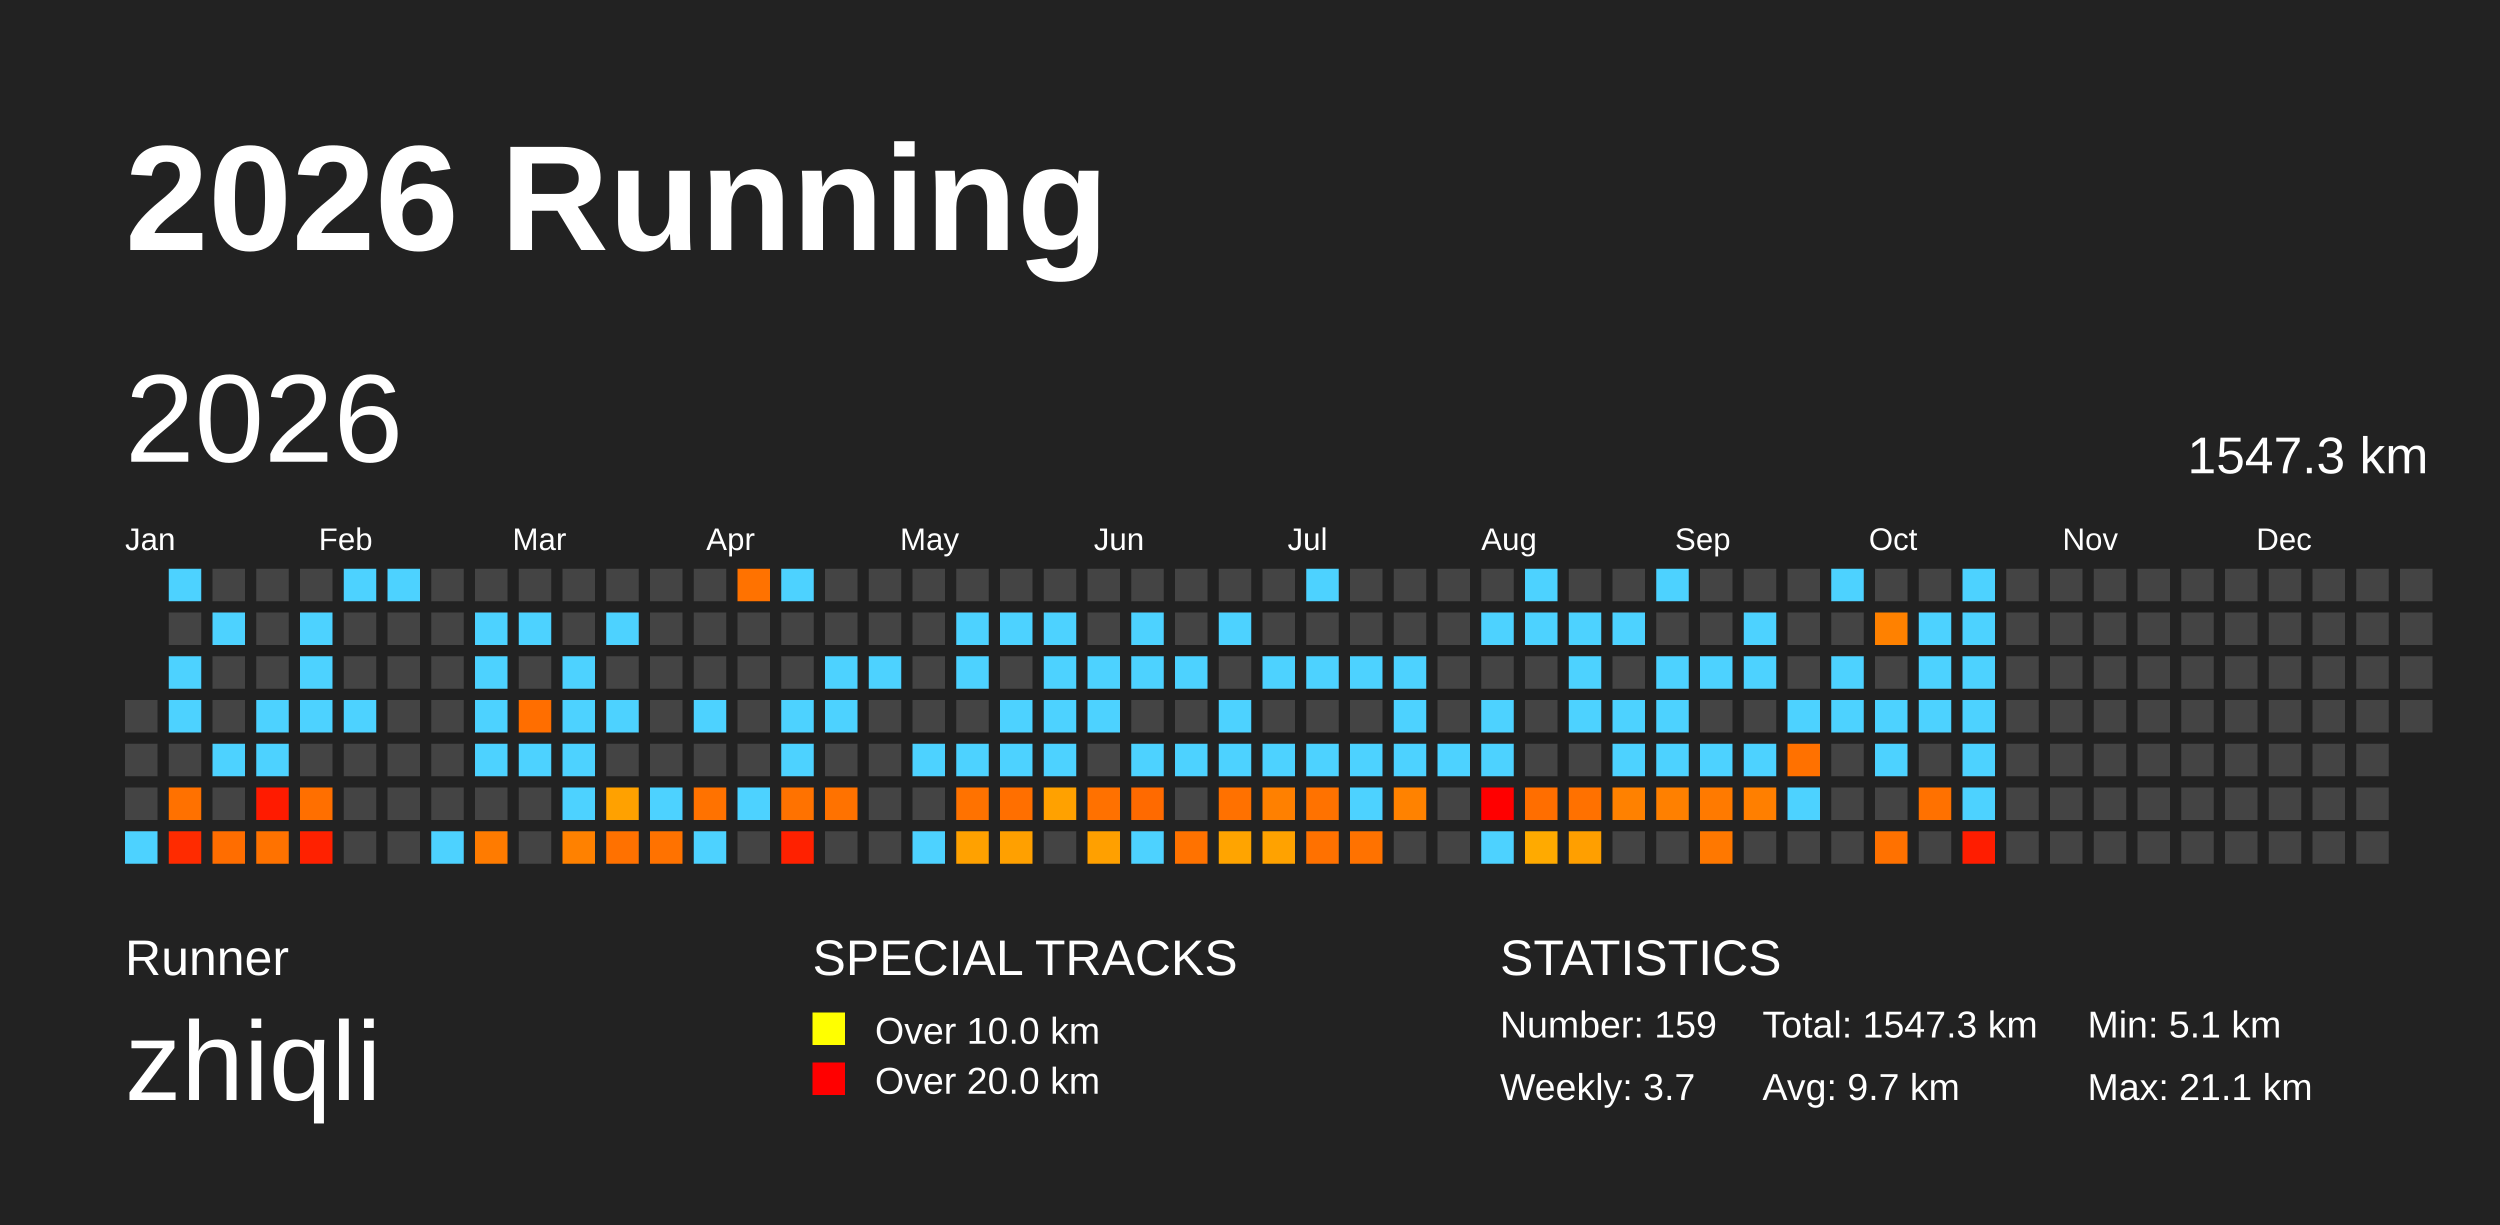
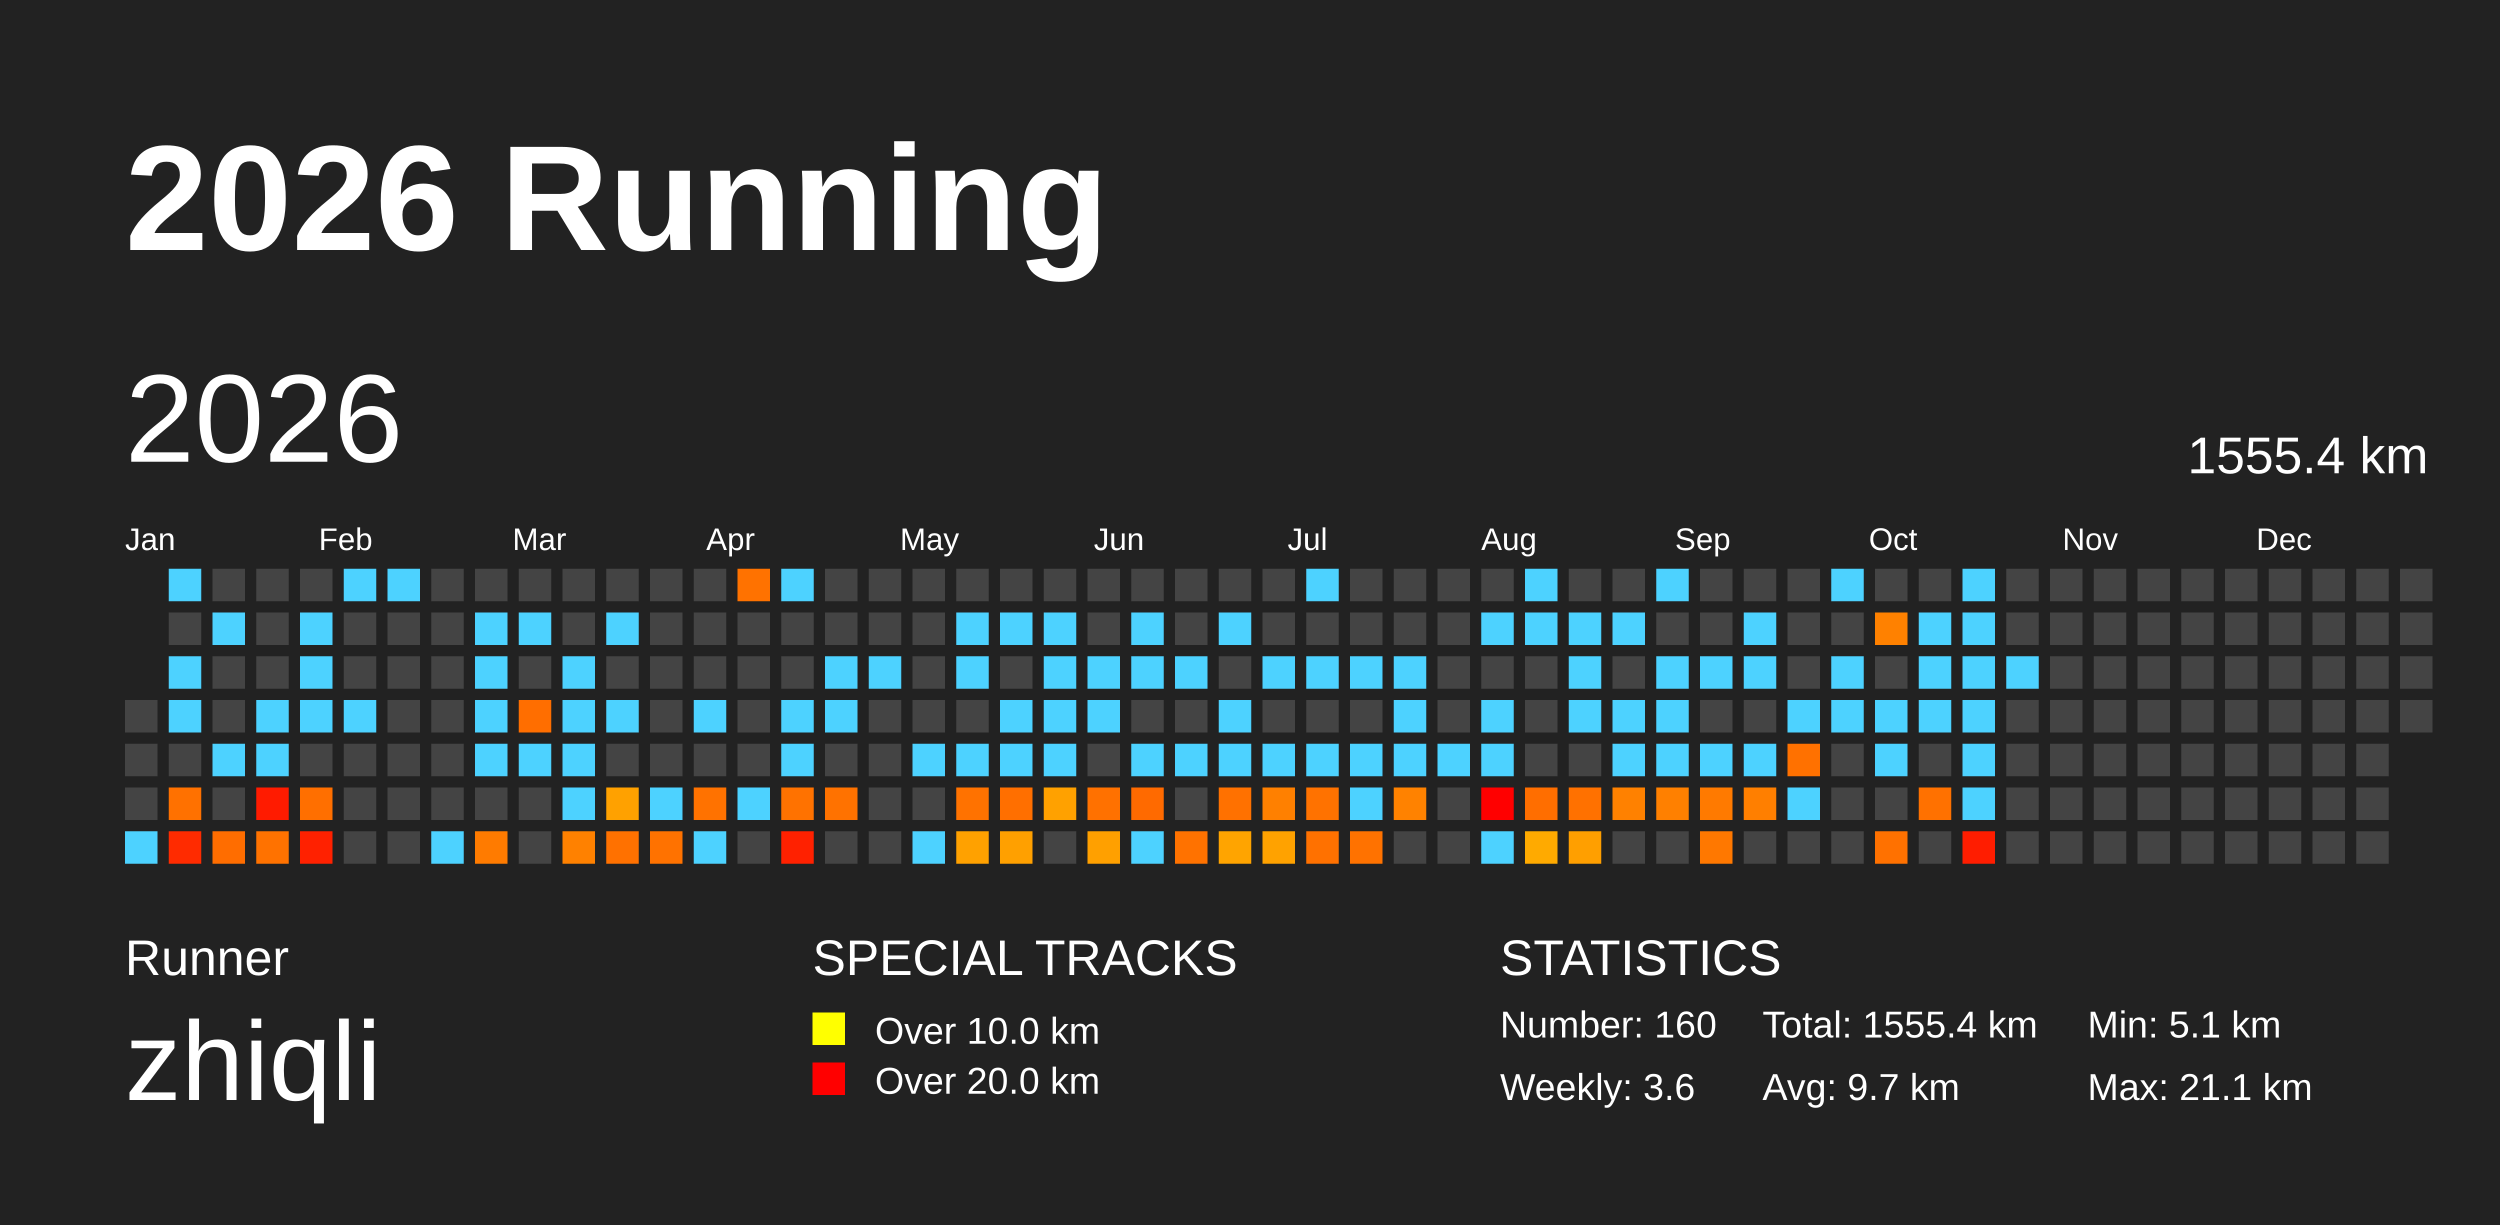
<svg xmlns="http://www.w3.org/2000/svg" baseProfile="full" height="98mm" version="1.1" viewBox="0,0,200,98" width="200mm">
  <defs />
  <rect fill="#222222" height="98" width="200" x="0" y="0" />
  <text fill="#FFFFFF" style="font-size:12px; font-family:Arial; font-weight:bold;" x="10" y="20">2026 Running</text>
  <text fill="#FFFFFF" style="font-size:4px; font-family:Arial" x="10" y="78">Runner</text>
  <text fill="#FFFFFF" style="font-size:9px; font-family:Arial" x="10" y="88">zhiqli</text>
  <text fill="#FFFFFF" style="font-size:4px; font-family:Arial" x="65" y="78">SPECIAL TRACKS</text>
  <rect fill="yellow" height="2.6" width="2.6" x="65" y="81" />
  <text fill="#FFFFFF" style="font-size:3px; font-family:Arial" x="70" y="83.5">Over 10.0 km</text>
  <rect fill="red" height="2.6" width="2.6" x="65" y="85" />
  <text fill="#FFFFFF" style="font-size:3px; font-family:Arial" x="70" y="87.5">Over 20.0 km</text>
  <text fill="#FFFFFF" style="font-size:4px; font-family:Arial" x="120" y="78">STATISTICS</text>
-   <text fill="#FFFFFF" style="font-size:3px; font-family:Arial" x="120" y="83">Number: 159</text>
-   <text fill="#FFFFFF" style="font-size:3px; font-family:Arial" x="120" y="88">Weekly: 3.7</text>
-   <text fill="#FFFFFF" style="font-size:3px; font-family:Arial" x="141" y="83">Total: 1547.3 km</text>
+   <text fill="#FFFFFF" style="font-size:3px; font-family:Arial" x="120" y="83">Number: 160</text>
+   <text fill="#FFFFFF" style="font-size:3px; font-family:Arial" x="120" y="88">Weekly: 3.6</text>
+   <text fill="#FFFFFF" style="font-size:3px; font-family:Arial" x="141" y="83">Total: 1555.4 km</text>
  <text fill="#FFFFFF" style="font-size:3px; font-family:Arial" x="141" y="88">Avg: 9.7 km</text>
  <text fill="#FFFFFF" style="font-size:3px; font-family:Arial" x="167" y="83">Min: 5.1 km</text>
  <text fill="#FFFFFF" style="font-size:3px; font-family:Arial" x="167" y="88">Max: 21.1 km</text>
  <text dominant-baseline="hanging" fill="#FFFFFF" style="font-size:10.0px; font-family:Arial;" x="10" y="30">2026</text>
-   <text dominant-baseline="hanging" fill="#FFFFFF" style="font-size:4.125px; font-family:Arial;" x="175" y="35">1547.3 km</text>
+   <text dominant-baseline="hanging" fill="#FFFFFF" style="font-size:4.125px; font-family:Arial;" x="175" y="35">1555.4 km</text>
  <text fill="#FFFFFF" style="font-size:2.5px; font-family:Arial" x="10.0" y="44">Jan</text>
  <text fill="#FFFFFF" style="font-size:2.5px; font-family:Arial" x="25.5" y="44">Feb</text>
  <text fill="#FFFFFF" style="font-size:2.5px; font-family:Arial" x="41.0" y="44">Mar</text>
  <text fill="#FFFFFF" style="font-size:2.5px; font-family:Arial" x="56.5" y="44">Apr</text>
  <text fill="#FFFFFF" style="font-size:2.5px; font-family:Arial" x="72.0" y="44">May</text>
  <text fill="#FFFFFF" style="font-size:2.5px; font-family:Arial" x="87.5" y="44">Jun</text>
  <text fill="#FFFFFF" style="font-size:2.5px; font-family:Arial" x="103.0" y="44">Jul</text>
  <text fill="#FFFFFF" style="font-size:2.5px; font-family:Arial" x="118.5" y="44">Aug</text>
  <text fill="#FFFFFF" style="font-size:2.5px; font-family:Arial" x="134.0" y="44">Sep</text>
  <text fill="#FFFFFF" style="font-size:2.5px; font-family:Arial" x="149.5" y="44">Oct</text>
  <text fill="#FFFFFF" style="font-size:2.5px; font-family:Arial" x="165.0" y="44">Nov</text>
  <text fill="#FFFFFF" style="font-size:2.5px; font-family:Arial" x="180.5" y="44">Dec</text>
  <rect fill="#444444" height="2.6" width="2.6" x="10.0" y="56.0" />
  <rect fill="#444444" height="2.6" width="2.6" x="10.0" y="59.5" />
  <rect fill="#444444" height="2.6" width="2.6" x="10.0" y="63.0" />
  <rect fill="#4dd2ff" height="2.6" width="2.6" x="10.0" y="66.5" />
  <rect fill="#4dd2ff" height="2.6" width="2.6" x="13.5" y="45.5" />
  <rect fill="#444444" height="2.6" width="2.6" x="13.5" y="49.0" />
  <rect fill="#4dd2ff" height="2.6" width="2.6" x="13.5" y="52.5" />
  <rect fill="#4dd2ff" height="2.6" width="2.6" x="13.5" y="56.0" />
  <rect fill="#444444" height="2.6" width="2.6" x="13.5" y="59.5" />
  <rect fill="#ff7100" height="2.6" width="2.6" x="13.5" y="63.0" />
  <rect fill="#ff2b00" height="2.6" width="2.6" x="13.5" y="66.5" />
  <rect fill="#444444" height="2.6" width="2.6" x="17.0" y="45.5" />
  <rect fill="#4dd2ff" height="2.6" width="2.6" x="17.0" y="49.0" />
  <rect fill="#444444" height="2.6" width="2.6" x="17.0" y="52.5" />
  <rect fill="#444444" height="2.6" width="2.6" x="17.0" y="56.0" />
  <rect fill="#4dd2ff" height="2.6" width="2.6" x="17.0" y="59.5" />
  <rect fill="#444444" height="2.6" width="2.6" x="17.0" y="63.0" />
  <rect fill="#ff6d00" height="2.6" width="2.6" x="17.0" y="66.5" />
  <rect fill="#444444" height="2.6" width="2.6" x="20.5" y="45.5" />
  <rect fill="#444444" height="2.6" width="2.6" x="20.5" y="49.0" />
  <rect fill="#444444" height="2.6" width="2.6" x="20.5" y="52.5" />
  <rect fill="#4dd2ff" height="2.6" width="2.6" x="20.5" y="56.0" />
  <rect fill="#4dd2ff" height="2.6" width="2.6" x="20.5" y="59.5" />
  <rect fill="#ff1b00" height="2.6" width="2.6" x="20.5" y="63.0" />
  <rect fill="#ff7200" height="2.6" width="2.6" x="20.5" y="66.5" />
  <rect fill="#444444" height="2.6" width="2.6" x="24.0" y="45.5" />
  <rect fill="#4dd2ff" height="2.6" width="2.6" x="24.0" y="49.0" />
  <rect fill="#4dd2ff" height="2.6" width="2.6" x="24.0" y="52.5" />
  <rect fill="#4dd2ff" height="2.6" width="2.6" x="24.0" y="56.0" />
  <rect fill="#444444" height="2.6" width="2.6" x="24.0" y="59.5" />
  <rect fill="#ff6f00" height="2.6" width="2.6" x="24.0" y="63.0" />
  <rect fill="#ff2100" height="2.6" width="2.6" x="24.0" y="66.5" />
  <rect fill="#4dd2ff" height="2.6" width="2.6" x="27.5" y="45.5" />
  <rect fill="#444444" height="2.6" width="2.6" x="27.5" y="49.0" />
  <rect fill="#444444" height="2.6" width="2.6" x="27.5" y="52.5" />
  <rect fill="#4dd2ff" height="2.6" width="2.6" x="27.5" y="56.0" />
  <rect fill="#444444" height="2.6" width="2.6" x="27.5" y="59.5" />
  <rect fill="#444444" height="2.6" width="2.6" x="27.5" y="63.0" />
  <rect fill="#444444" height="2.6" width="2.6" x="27.5" y="66.5" />
  <rect fill="#4dd2ff" height="2.6" width="2.6" x="31.0" y="45.5" />
  <rect fill="#444444" height="2.6" width="2.6" x="31.0" y="49.0" />
  <rect fill="#444444" height="2.6" width="2.6" x="31.0" y="52.5" />
  <rect fill="#444444" height="2.6" width="2.6" x="31.0" y="56.0" />
  <rect fill="#444444" height="2.6" width="2.6" x="31.0" y="59.5" />
  <rect fill="#444444" height="2.6" width="2.6" x="31.0" y="63.0" />
  <rect fill="#444444" height="2.6" width="2.6" x="31.0" y="66.5" />
  <rect fill="#444444" height="2.6" width="2.6" x="34.5" y="45.5" />
  <rect fill="#444444" height="2.6" width="2.6" x="34.5" y="49.0" />
  <rect fill="#444444" height="2.6" width="2.6" x="34.5" y="52.5" />
  <rect fill="#444444" height="2.6" width="2.6" x="34.5" y="56.0" />
  <rect fill="#444444" height="2.6" width="2.6" x="34.5" y="59.5" />
  <rect fill="#444444" height="2.6" width="2.6" x="34.5" y="63.0" />
  <rect fill="#4dd2ff" height="2.6" width="2.6" x="34.5" y="66.5" />
  <rect fill="#444444" height="2.6" width="2.6" x="38.0" y="45.5" />
  <rect fill="#4dd2ff" height="2.6" width="2.6" x="38.0" y="49.0" />
  <rect fill="#4dd2ff" height="2.6" width="2.6" x="38.0" y="52.5" />
  <rect fill="#4dd2ff" height="2.6" width="2.6" x="38.0" y="56.0" />
  <rect fill="#4dd2ff" height="2.6" width="2.6" x="38.0" y="59.5" />
  <rect fill="#444444" height="2.6" width="2.6" x="38.0" y="63.0" />
  <rect fill="#ff7b00" height="2.6" width="2.6" x="38.0" y="66.5" />
  <rect fill="#444444" height="2.6" width="2.6" x="41.5" y="45.5" />
  <rect fill="#4dd2ff" height="2.6" width="2.6" x="41.5" y="49.0" />
  <rect fill="#444444" height="2.6" width="2.6" x="41.5" y="52.5" />
  <rect fill="#ff6e00" height="2.6" width="2.6" x="41.5" y="56.0" />
  <rect fill="#4dd2ff" height="2.6" width="2.6" x="41.5" y="59.5" />
  <rect fill="#444444" height="2.6" width="2.6" x="41.5" y="63.0" />
  <rect fill="#444444" height="2.6" width="2.6" x="41.5" y="66.5" />
  <rect fill="#444444" height="2.6" width="2.6" x="45.0" y="45.5" />
  <rect fill="#444444" height="2.6" width="2.6" x="45.0" y="49.0" />
  <rect fill="#4dd2ff" height="2.6" width="2.6" x="45.0" y="52.5" />
  <rect fill="#4dd2ff" height="2.6" width="2.6" x="45.0" y="56.0" />
  <rect fill="#4dd2ff" height="2.6" width="2.6" x="45.0" y="59.5" />
  <rect fill="#4dd2ff" height="2.6" width="2.6" x="45.0" y="63.0" />
  <rect fill="#ff8100" height="2.6" width="2.6" x="45.0" y="66.5" />
  <rect fill="#444444" height="2.6" width="2.6" x="48.5" y="45.5" />
  <rect fill="#4dd2ff" height="2.6" width="2.6" x="48.5" y="49.0" />
  <rect fill="#444444" height="2.6" width="2.6" x="48.5" y="52.5" />
  <rect fill="#4dd2ff" height="2.6" width="2.6" x="48.5" y="56.0" />
  <rect fill="#444444" height="2.6" width="2.6" x="48.5" y="59.5" />
  <rect fill="#ffa100" height="2.6" width="2.6" x="48.5" y="63.0" />
  <rect fill="#ff7100" height="2.6" width="2.6" x="48.5" y="66.5" />
  <rect fill="#444444" height="2.6" width="2.6" x="52.0" y="45.5" />
  <rect fill="#444444" height="2.6" width="2.6" x="52.0" y="49.0" />
  <rect fill="#444444" height="2.6" width="2.6" x="52.0" y="52.5" />
  <rect fill="#444444" height="2.6" width="2.6" x="52.0" y="56.0" />
  <rect fill="#444444" height="2.6" width="2.6" x="52.0" y="59.5" />
  <rect fill="#4dd2ff" height="2.6" width="2.6" x="52.0" y="63.0" />
  <rect fill="#ff7200" height="2.6" width="2.6" x="52.0" y="66.5" />
  <rect fill="#444444" height="2.6" width="2.6" x="55.5" y="45.5" />
  <rect fill="#444444" height="2.6" width="2.6" x="55.5" y="49.0" />
  <rect fill="#444444" height="2.6" width="2.6" x="55.5" y="52.5" />
  <rect fill="#4dd2ff" height="2.6" width="2.6" x="55.5" y="56.0" />
  <rect fill="#444444" height="2.6" width="2.6" x="55.5" y="59.5" />
  <rect fill="#ff7200" height="2.6" width="2.6" x="55.5" y="63.0" />
  <rect fill="#4dd2ff" height="2.6" width="2.6" x="55.5" y="66.5" />
  <rect fill="#ff7200" height="2.6" width="2.6" x="59.0" y="45.5" />
  <rect fill="#444444" height="2.6" width="2.6" x="59.0" y="49.0" />
  <rect fill="#444444" height="2.6" width="2.6" x="59.0" y="52.5" />
  <rect fill="#444444" height="2.6" width="2.6" x="59.0" y="56.0" />
  <rect fill="#444444" height="2.6" width="2.6" x="59.0" y="59.5" />
  <rect fill="#4dd2ff" height="2.6" width="2.6" x="59.0" y="63.0" />
  <rect fill="#444444" height="2.6" width="2.6" x="59.0" y="66.5" />
  <rect fill="#4dd2ff" height="2.6" width="2.6" x="62.5" y="45.5" />
  <rect fill="#444444" height="2.6" width="2.6" x="62.5" y="49.0" />
  <rect fill="#444444" height="2.6" width="2.6" x="62.5" y="52.5" />
  <rect fill="#4dd2ff" height="2.6" width="2.6" x="62.5" y="56.0" />
  <rect fill="#4dd2ff" height="2.6" width="2.6" x="62.5" y="59.5" />
  <rect fill="#ff7200" height="2.6" width="2.6" x="62.5" y="63.0" />
  <rect fill="#ff2100" height="2.6" width="2.6" x="62.5" y="66.5" />
  <rect fill="#444444" height="2.6" width="2.6" x="66.0" y="45.5" />
  <rect fill="#444444" height="2.6" width="2.6" x="66.0" y="49.0" />
  <rect fill="#4dd2ff" height="2.6" width="2.6" x="66.0" y="52.5" />
  <rect fill="#4dd2ff" height="2.6" width="2.6" x="66.0" y="56.0" />
  <rect fill="#444444" height="2.6" width="2.6" x="66.0" y="59.5" />
  <rect fill="#ff7200" height="2.6" width="2.6" x="66.0" y="63.0" />
  <rect fill="#444444" height="2.6" width="2.6" x="66.0" y="66.5" />
  <rect fill="#444444" height="2.6" width="2.6" x="69.5" y="45.5" />
  <rect fill="#444444" height="2.6" width="2.6" x="69.5" y="49.0" />
  <rect fill="#4dd2ff" height="2.6" width="2.6" x="69.5" y="52.5" />
  <rect fill="#444444" height="2.6" width="2.6" x="69.5" y="56.0" />
  <rect fill="#444444" height="2.6" width="2.6" x="69.5" y="59.5" />
  <rect fill="#444444" height="2.6" width="2.6" x="69.5" y="63.0" />
  <rect fill="#444444" height="2.6" width="2.6" x="69.5" y="66.5" />
  <rect fill="#444444" height="2.6" width="2.6" x="73.0" y="45.5" />
  <rect fill="#444444" height="2.6" width="2.6" x="73.0" y="49.0" />
  <rect fill="#444444" height="2.6" width="2.6" x="73.0" y="52.5" />
  <rect fill="#444444" height="2.6" width="2.6" x="73.0" y="56.0" />
  <rect fill="#4dd2ff" height="2.6" width="2.6" x="73.0" y="59.5" />
  <rect fill="#444444" height="2.6" width="2.6" x="73.0" y="63.0" />
  <rect fill="#4dd2ff" height="2.6" width="2.6" x="73.0" y="66.5" />
  <rect fill="#444444" height="2.6" width="2.6" x="76.5" y="45.5" />
  <rect fill="#4dd2ff" height="2.6" width="2.6" x="76.5" y="49.0" />
  <rect fill="#4dd2ff" height="2.6" width="2.6" x="76.5" y="52.5" />
  <rect fill="#444444" height="2.6" width="2.6" x="76.5" y="56.0" />
  <rect fill="#4dd2ff" height="2.6" width="2.6" x="76.5" y="59.5" />
  <rect fill="#ff7200" height="2.6" width="2.6" x="76.5" y="63.0" />
  <rect fill="#ffa100" height="2.6" width="2.6" x="76.5" y="66.5" />
  <rect fill="#444444" height="2.6" width="2.6" x="80.0" y="45.5" />
  <rect fill="#4dd2ff" height="2.6" width="2.6" x="80.0" y="49.0" />
  <rect fill="#444444" height="2.6" width="2.6" x="80.0" y="52.5" />
  <rect fill="#4dd2ff" height="2.6" width="2.6" x="80.0" y="56.0" />
  <rect fill="#4dd2ff" height="2.6" width="2.6" x="80.0" y="59.5" />
  <rect fill="#ff6f00" height="2.6" width="2.6" x="80.0" y="63.0" />
  <rect fill="#ffa000" height="2.6" width="2.6" x="80.0" y="66.5" />
  <rect fill="#444444" height="2.6" width="2.6" x="83.5" y="45.5" />
  <rect fill="#4dd2ff" height="2.6" width="2.6" x="83.5" y="49.0" />
  <rect fill="#4dd2ff" height="2.6" width="2.6" x="83.5" y="52.5" />
  <rect fill="#4dd2ff" height="2.6" width="2.6" x="83.5" y="56.0" />
  <rect fill="#4dd2ff" height="2.6" width="2.6" x="83.5" y="59.5" />
  <rect fill="#ffa100" height="2.6" width="2.6" x="83.5" y="63.0" />
  <rect fill="#444444" height="2.6" width="2.6" x="83.5" y="66.5" />
  <rect fill="#444444" height="2.6" width="2.6" x="87.0" y="45.5" />
  <rect fill="#444444" height="2.6" width="2.6" x="87.0" y="49.0" />
  <rect fill="#4dd2ff" height="2.6" width="2.6" x="87.0" y="52.5" />
  <rect fill="#4dd2ff" height="2.6" width="2.6" x="87.0" y="56.0" />
  <rect fill="#444444" height="2.6" width="2.6" x="87.0" y="59.5" />
  <rect fill="#ff7100" height="2.6" width="2.6" x="87.0" y="63.0" />
  <rect fill="#ffa000" height="2.6" width="2.6" x="87.0" y="66.5" />
  <rect fill="#444444" height="2.6" width="2.6" x="90.5" y="45.5" />
  <rect fill="#4dd2ff" height="2.6" width="2.6" x="90.5" y="49.0" />
  <rect fill="#4dd2ff" height="2.6" width="2.6" x="90.5" y="52.5" />
  <rect fill="#444444" height="2.6" width="2.6" x="90.5" y="56.0" />
  <rect fill="#4dd2ff" height="2.6" width="2.6" x="90.5" y="59.5" />
  <rect fill="#ff6a00" height="2.6" width="2.6" x="90.5" y="63.0" />
  <rect fill="#4dd2ff" height="2.6" width="2.6" x="90.5" y="66.5" />
  <rect fill="#444444" height="2.6" width="2.6" x="94.0" y="45.5" />
  <rect fill="#444444" height="2.6" width="2.6" x="94.0" y="49.0" />
  <rect fill="#4dd2ff" height="2.6" width="2.6" x="94.0" y="52.5" />
  <rect fill="#444444" height="2.6" width="2.6" x="94.0" y="56.0" />
  <rect fill="#4dd2ff" height="2.6" width="2.6" x="94.0" y="59.5" />
  <rect fill="#444444" height="2.6" width="2.6" x="94.0" y="63.0" />
  <rect fill="#ff7200" height="2.6" width="2.6" x="94.0" y="66.5" />
  <rect fill="#444444" height="2.6" width="2.6" x="97.5" y="45.5" />
  <rect fill="#4dd2ff" height="2.6" width="2.6" x="97.5" y="49.0" />
  <rect fill="#444444" height="2.6" width="2.6" x="97.5" y="52.5" />
  <rect fill="#4dd2ff" height="2.6" width="2.6" x="97.5" y="56.0" />
  <rect fill="#4dd2ff" height="2.6" width="2.6" x="97.5" y="59.5" />
  <rect fill="#ff7100" height="2.6" width="2.6" x="97.5" y="63.0" />
  <rect fill="#ffa400" height="2.6" width="2.6" x="97.5" y="66.5" />
  <rect fill="#444444" height="2.6" width="2.6" x="101.0" y="45.5" />
  <rect fill="#444444" height="2.6" width="2.6" x="101.0" y="49.0" />
  <rect fill="#4dd2ff" height="2.6" width="2.6" x="101.0" y="52.5" />
  <rect fill="#444444" height="2.6" width="2.6" x="101.0" y="56.0" />
  <rect fill="#4dd2ff" height="2.6" width="2.6" x="101.0" y="59.5" />
  <rect fill="#ff8000" height="2.6" width="2.6" x="101.0" y="63.0" />
  <rect fill="#ffa200" height="2.6" width="2.6" x="101.0" y="66.5" />
  <rect fill="#4dd2ff" height="2.6" width="2.6" x="104.5" y="45.5" />
  <rect fill="#444444" height="2.6" width="2.6" x="104.5" y="49.0" />
  <rect fill="#4dd2ff" height="2.6" width="2.6" x="104.5" y="52.5" />
  <rect fill="#444444" height="2.6" width="2.6" x="104.5" y="56.0" />
  <rect fill="#4dd2ff" height="2.6" width="2.6" x="104.5" y="59.5" />
  <rect fill="#ff7200" height="2.6" width="2.6" x="104.5" y="63.0" />
  <rect fill="#ff7100" height="2.6" width="2.6" x="104.5" y="66.5" />
  <rect fill="#444444" height="2.6" width="2.6" x="108.0" y="45.5" />
  <rect fill="#444444" height="2.6" width="2.6" x="108.0" y="49.0" />
  <rect fill="#4dd2ff" height="2.6" width="2.6" x="108.0" y="52.5" />
  <rect fill="#444444" height="2.6" width="2.6" x="108.0" y="56.0" />
  <rect fill="#4dd2ff" height="2.6" width="2.6" x="108.0" y="59.5" />
  <rect fill="#4dd2ff" height="2.6" width="2.6" x="108.0" y="63.0" />
  <rect fill="#ff7200" height="2.6" width="2.6" x="108.0" y="66.5" />
  <rect fill="#444444" height="2.6" width="2.6" x="111.5" y="45.5" />
  <rect fill="#444444" height="2.6" width="2.6" x="111.5" y="49.0" />
  <rect fill="#4dd2ff" height="2.6" width="2.6" x="111.5" y="52.5" />
  <rect fill="#4dd2ff" height="2.6" width="2.6" x="111.5" y="56.0" />
  <rect fill="#4dd2ff" height="2.6" width="2.6" x="111.5" y="59.5" />
  <rect fill="#ff8200" height="2.6" width="2.6" x="111.5" y="63.0" />
  <rect fill="#444444" height="2.6" width="2.6" x="111.5" y="66.5" />
  <rect fill="#444444" height="2.6" width="2.6" x="115.0" y="45.5" />
  <rect fill="#444444" height="2.6" width="2.6" x="115.0" y="49.0" />
  <rect fill="#444444" height="2.6" width="2.6" x="115.0" y="52.5" />
  <rect fill="#444444" height="2.6" width="2.6" x="115.0" y="56.0" />
  <rect fill="#4dd2ff" height="2.6" width="2.6" x="115.0" y="59.5" />
  <rect fill="#444444" height="2.6" width="2.6" x="115.0" y="63.0" />
  <rect fill="#444444" height="2.6" width="2.6" x="115.0" y="66.5" />
  <rect fill="#444444" height="2.6" width="2.6" x="118.5" y="45.5" />
  <rect fill="#4dd2ff" height="2.6" width="2.6" x="118.5" y="49.0" />
  <rect fill="#444444" height="2.6" width="2.6" x="118.5" y="52.5" />
  <rect fill="#4dd2ff" height="2.6" width="2.6" x="118.5" y="56.0" />
  <rect fill="#4dd2ff" height="2.6" width="2.6" x="118.5" y="59.5" />
  <rect fill="red" height="2.6" width="2.6" x="118.5" y="63.0" />
  <rect fill="#4dd2ff" height="2.6" width="2.6" x="118.5" y="66.5" />
  <rect fill="#4dd2ff" height="2.6" width="2.6" x="122.0" y="45.5" />
  <rect fill="#4dd2ff" height="2.6" width="2.6" x="122.0" y="49.0" />
  <rect fill="#444444" height="2.6" width="2.6" x="122.0" y="52.5" />
  <rect fill="#444444" height="2.6" width="2.6" x="122.0" y="56.0" />
  <rect fill="#444444" height="2.6" width="2.6" x="122.0" y="59.5" />
  <rect fill="#ff6e00" height="2.6" width="2.6" x="122.0" y="63.0" />
  <rect fill="#ffaa00" height="2.6" width="2.6" x="122.0" y="66.5" />
  <rect fill="#444444" height="2.6" width="2.6" x="125.5" y="45.5" />
  <rect fill="#4dd2ff" height="2.6" width="2.6" x="125.5" y="49.0" />
  <rect fill="#4dd2ff" height="2.6" width="2.6" x="125.5" y="52.5" />
  <rect fill="#4dd2ff" height="2.6" width="2.6" x="125.5" y="56.0" />
  <rect fill="#444444" height="2.6" width="2.6" x="125.5" y="59.5" />
  <rect fill="#ff7100" height="2.6" width="2.6" x="125.5" y="63.0" />
  <rect fill="#ff9f00" height="2.6" width="2.6" x="125.5" y="66.5" />
  <rect fill="#444444" height="2.6" width="2.6" x="129.0" y="45.5" />
  <rect fill="#4dd2ff" height="2.6" width="2.6" x="129.0" y="49.0" />
  <rect fill="#444444" height="2.6" width="2.6" x="129.0" y="52.5" />
  <rect fill="#4dd2ff" height="2.6" width="2.6" x="129.0" y="56.0" />
  <rect fill="#4dd2ff" height="2.6" width="2.6" x="129.0" y="59.5" />
  <rect fill="#ff8100" height="2.6" width="2.6" x="129.0" y="63.0" />
  <rect fill="#444444" height="2.6" width="2.6" x="129.0" y="66.5" />
  <rect fill="#4dd2ff" height="2.6" width="2.6" x="132.5" y="45.5" />
  <rect fill="#444444" height="2.6" width="2.6" x="132.5" y="49.0" />
  <rect fill="#4dd2ff" height="2.6" width="2.6" x="132.5" y="52.5" />
  <rect fill="#4dd2ff" height="2.6" width="2.6" x="132.5" y="56.0" />
  <rect fill="#4dd2ff" height="2.6" width="2.6" x="132.5" y="59.5" />
  <rect fill="#ff8000" height="2.6" width="2.6" x="132.5" y="63.0" />
  <rect fill="#444444" height="2.6" width="2.6" x="132.5" y="66.5" />
  <rect fill="#444444" height="2.6" width="2.6" x="136.0" y="45.5" />
  <rect fill="#444444" height="2.6" width="2.6" x="136.0" y="49.0" />
  <rect fill="#4dd2ff" height="2.6" width="2.6" x="136.0" y="52.5" />
  <rect fill="#444444" height="2.6" width="2.6" x="136.0" y="56.0" />
  <rect fill="#4dd2ff" height="2.6" width="2.6" x="136.0" y="59.5" />
  <rect fill="#ff7a00" height="2.6" width="2.6" x="136.0" y="63.0" />
  <rect fill="#ff7800" height="2.6" width="2.6" x="136.0" y="66.5" />
  <rect fill="#444444" height="2.6" width="2.6" x="139.5" y="45.5" />
  <rect fill="#4dd2ff" height="2.6" width="2.6" x="139.5" y="49.0" />
  <rect fill="#4dd2ff" height="2.6" width="2.6" x="139.5" y="52.5" />
  <rect fill="#444444" height="2.6" width="2.6" x="139.5" y="56.0" />
  <rect fill="#4dd2ff" height="2.6" width="2.6" x="139.5" y="59.5" />
  <rect fill="#ff7f00" height="2.6" width="2.6" x="139.5" y="63.0" />
  <rect fill="#444444" height="2.6" width="2.6" x="139.5" y="66.5" />
  <rect fill="#444444" height="2.6" width="2.6" x="143.0" y="45.5" />
  <rect fill="#444444" height="2.6" width="2.6" x="143.0" y="49.0" />
  <rect fill="#444444" height="2.6" width="2.6" x="143.0" y="52.5" />
  <rect fill="#4dd2ff" height="2.6" width="2.6" x="143.0" y="56.0" />
  <rect fill="#ff7100" height="2.6" width="2.6" x="143.0" y="59.5" />
  <rect fill="#4dd2ff" height="2.6" width="2.6" x="143.0" y="63.0" />
  <rect fill="#444444" height="2.6" width="2.6" x="143.0" y="66.5" />
  <rect fill="#4dd2ff" height="2.6" width="2.6" x="146.5" y="45.5" />
  <rect fill="#444444" height="2.6" width="2.6" x="146.5" y="49.0" />
  <rect fill="#4dd2ff" height="2.6" width="2.6" x="146.5" y="52.5" />
  <rect fill="#4dd2ff" height="2.6" width="2.6" x="146.5" y="56.0" />
  <rect fill="#444444" height="2.6" width="2.6" x="146.5" y="59.5" />
  <rect fill="#444444" height="2.6" width="2.6" x="146.5" y="63.0" />
  <rect fill="#444444" height="2.6" width="2.6" x="146.5" y="66.5" />
  <rect fill="#444444" height="2.6" width="2.6" x="150.0" y="45.5" />
  <rect fill="#ff8100" height="2.6" width="2.6" x="150.0" y="49.0" />
  <rect fill="#444444" height="2.6" width="2.6" x="150.0" y="52.5" />
  <rect fill="#4dd2ff" height="2.6" width="2.6" x="150.0" y="56.0" />
  <rect fill="#4dd2ff" height="2.6" width="2.6" x="150.0" y="59.5" />
  <rect fill="#444444" height="2.6" width="2.6" x="150.0" y="63.0" />
  <rect fill="#ff7100" height="2.6" width="2.6" x="150.0" y="66.5" />
  <rect fill="#444444" height="2.6" width="2.6" x="153.5" y="45.5" />
  <rect fill="#4dd2ff" height="2.6" width="2.6" x="153.5" y="49.0" />
  <rect fill="#4dd2ff" height="2.6" width="2.6" x="153.5" y="52.5" />
  <rect fill="#4dd2ff" height="2.6" width="2.6" x="153.5" y="56.0" />
  <rect fill="#444444" height="2.6" width="2.6" x="153.5" y="59.5" />
  <rect fill="#ff7100" height="2.6" width="2.6" x="153.5" y="63.0" />
  <rect fill="#444444" height="2.6" width="2.6" x="153.5" y="66.5" />
  <rect fill="#4dd2ff" height="2.6" width="2.6" x="157.0" y="45.5" />
  <rect fill="#4dd2ff" height="2.6" width="2.6" x="157.0" y="49.0" />
  <rect fill="#4dd2ff" height="2.6" width="2.6" x="157.0" y="52.5" />
  <rect fill="#4dd2ff" height="2.6" width="2.6" x="157.0" y="56.0" />
  <rect fill="#4dd2ff" height="2.6" width="2.6" x="157.0" y="59.5" />
  <rect fill="#4dd2ff" height="2.6" width="2.6" x="157.0" y="63.0" />
  <rect fill="#ff1d00" height="2.6" width="2.6" x="157.0" y="66.5" />
  <rect fill="#444444" height="2.6" width="2.6" x="160.5" y="45.5" />
  <rect fill="#444444" height="2.6" width="2.6" x="160.5" y="49.0" />
-   <rect fill="#444444" height="2.6" width="2.6" x="160.5" y="52.5" />
+   <rect fill="#4dd2ff" height="2.6" width="2.6" x="160.5" y="52.5" />
  <rect fill="#444444" height="2.6" width="2.6" x="160.5" y="56.0" />
  <rect fill="#444444" height="2.6" width="2.6" x="160.5" y="59.5" />
  <rect fill="#444444" height="2.6" width="2.6" x="160.5" y="63.0" />
  <rect fill="#444444" height="2.6" width="2.6" x="160.5" y="66.5" />
  <rect fill="#444444" height="2.6" width="2.6" x="164.0" y="45.5" />
  <rect fill="#444444" height="2.6" width="2.6" x="164.0" y="49.0" />
  <rect fill="#444444" height="2.6" width="2.6" x="164.0" y="52.5" />
  <rect fill="#444444" height="2.6" width="2.6" x="164.0" y="56.0" />
  <rect fill="#444444" height="2.6" width="2.6" x="164.0" y="59.5" />
  <rect fill="#444444" height="2.6" width="2.6" x="164.0" y="63.0" />
  <rect fill="#444444" height="2.6" width="2.6" x="164.0" y="66.5" />
  <rect fill="#444444" height="2.6" width="2.6" x="167.5" y="45.5" />
  <rect fill="#444444" height="2.6" width="2.6" x="167.5" y="49.0" />
  <rect fill="#444444" height="2.6" width="2.6" x="167.5" y="52.5" />
  <rect fill="#444444" height="2.6" width="2.6" x="167.5" y="56.0" />
  <rect fill="#444444" height="2.6" width="2.6" x="167.5" y="59.5" />
  <rect fill="#444444" height="2.6" width="2.6" x="167.5" y="63.0" />
  <rect fill="#444444" height="2.6" width="2.6" x="167.5" y="66.5" />
  <rect fill="#444444" height="2.6" width="2.6" x="171.0" y="45.5" />
  <rect fill="#444444" height="2.6" width="2.6" x="171.0" y="49.0" />
  <rect fill="#444444" height="2.6" width="2.6" x="171.0" y="52.5" />
  <rect fill="#444444" height="2.6" width="2.6" x="171.0" y="56.0" />
  <rect fill="#444444" height="2.6" width="2.6" x="171.0" y="59.5" />
  <rect fill="#444444" height="2.6" width="2.6" x="171.0" y="63.0" />
  <rect fill="#444444" height="2.6" width="2.6" x="171.0" y="66.5" />
  <rect fill="#444444" height="2.6" width="2.6" x="174.5" y="45.5" />
  <rect fill="#444444" height="2.6" width="2.6" x="174.5" y="49.0" />
  <rect fill="#444444" height="2.6" width="2.6" x="174.5" y="52.5" />
  <rect fill="#444444" height="2.6" width="2.6" x="174.5" y="56.0" />
  <rect fill="#444444" height="2.6" width="2.6" x="174.5" y="59.5" />
  <rect fill="#444444" height="2.6" width="2.6" x="174.5" y="63.0" />
  <rect fill="#444444" height="2.6" width="2.6" x="174.5" y="66.5" />
  <rect fill="#444444" height="2.6" width="2.6" x="178.0" y="45.5" />
  <rect fill="#444444" height="2.6" width="2.6" x="178.0" y="49.0" />
  <rect fill="#444444" height="2.6" width="2.6" x="178.0" y="52.5" />
  <rect fill="#444444" height="2.6" width="2.6" x="178.0" y="56.0" />
  <rect fill="#444444" height="2.6" width="2.6" x="178.0" y="59.5" />
  <rect fill="#444444" height="2.6" width="2.6" x="178.0" y="63.0" />
  <rect fill="#444444" height="2.6" width="2.6" x="178.0" y="66.5" />
  <rect fill="#444444" height="2.6" width="2.6" x="181.5" y="45.5" />
  <rect fill="#444444" height="2.6" width="2.6" x="181.5" y="49.0" />
  <rect fill="#444444" height="2.6" width="2.6" x="181.5" y="52.5" />
  <rect fill="#444444" height="2.6" width="2.6" x="181.5" y="56.0" />
  <rect fill="#444444" height="2.6" width="2.6" x="181.5" y="59.5" />
  <rect fill="#444444" height="2.6" width="2.6" x="181.5" y="63.0" />
  <rect fill="#444444" height="2.6" width="2.6" x="181.5" y="66.5" />
  <rect fill="#444444" height="2.6" width="2.6" x="185.0" y="45.5" />
  <rect fill="#444444" height="2.6" width="2.6" x="185.0" y="49.0" />
  <rect fill="#444444" height="2.6" width="2.6" x="185.0" y="52.5" />
  <rect fill="#444444" height="2.6" width="2.6" x="185.0" y="56.0" />
  <rect fill="#444444" height="2.6" width="2.6" x="185.0" y="59.5" />
  <rect fill="#444444" height="2.6" width="2.6" x="185.0" y="63.0" />
  <rect fill="#444444" height="2.6" width="2.6" x="185.0" y="66.5" />
  <rect fill="#444444" height="2.6" width="2.6" x="188.5" y="45.5" />
  <rect fill="#444444" height="2.6" width="2.6" x="188.5" y="49.0" />
  <rect fill="#444444" height="2.6" width="2.6" x="188.5" y="52.5" />
  <rect fill="#444444" height="2.6" width="2.6" x="188.5" y="56.0" />
  <rect fill="#444444" height="2.6" width="2.6" x="188.5" y="59.5" />
  <rect fill="#444444" height="2.6" width="2.6" x="188.5" y="63.0" />
  <rect fill="#444444" height="2.6" width="2.6" x="188.5" y="66.5" />
  <rect fill="#444444" height="2.6" width="2.6" x="192.0" y="45.5" />
  <rect fill="#444444" height="2.6" width="2.6" x="192.0" y="49.0" />
  <rect fill="#444444" height="2.6" width="2.6" x="192.0" y="52.5" />
  <rect fill="#444444" height="2.6" width="2.6" x="192.0" y="56.0" />
</svg>
